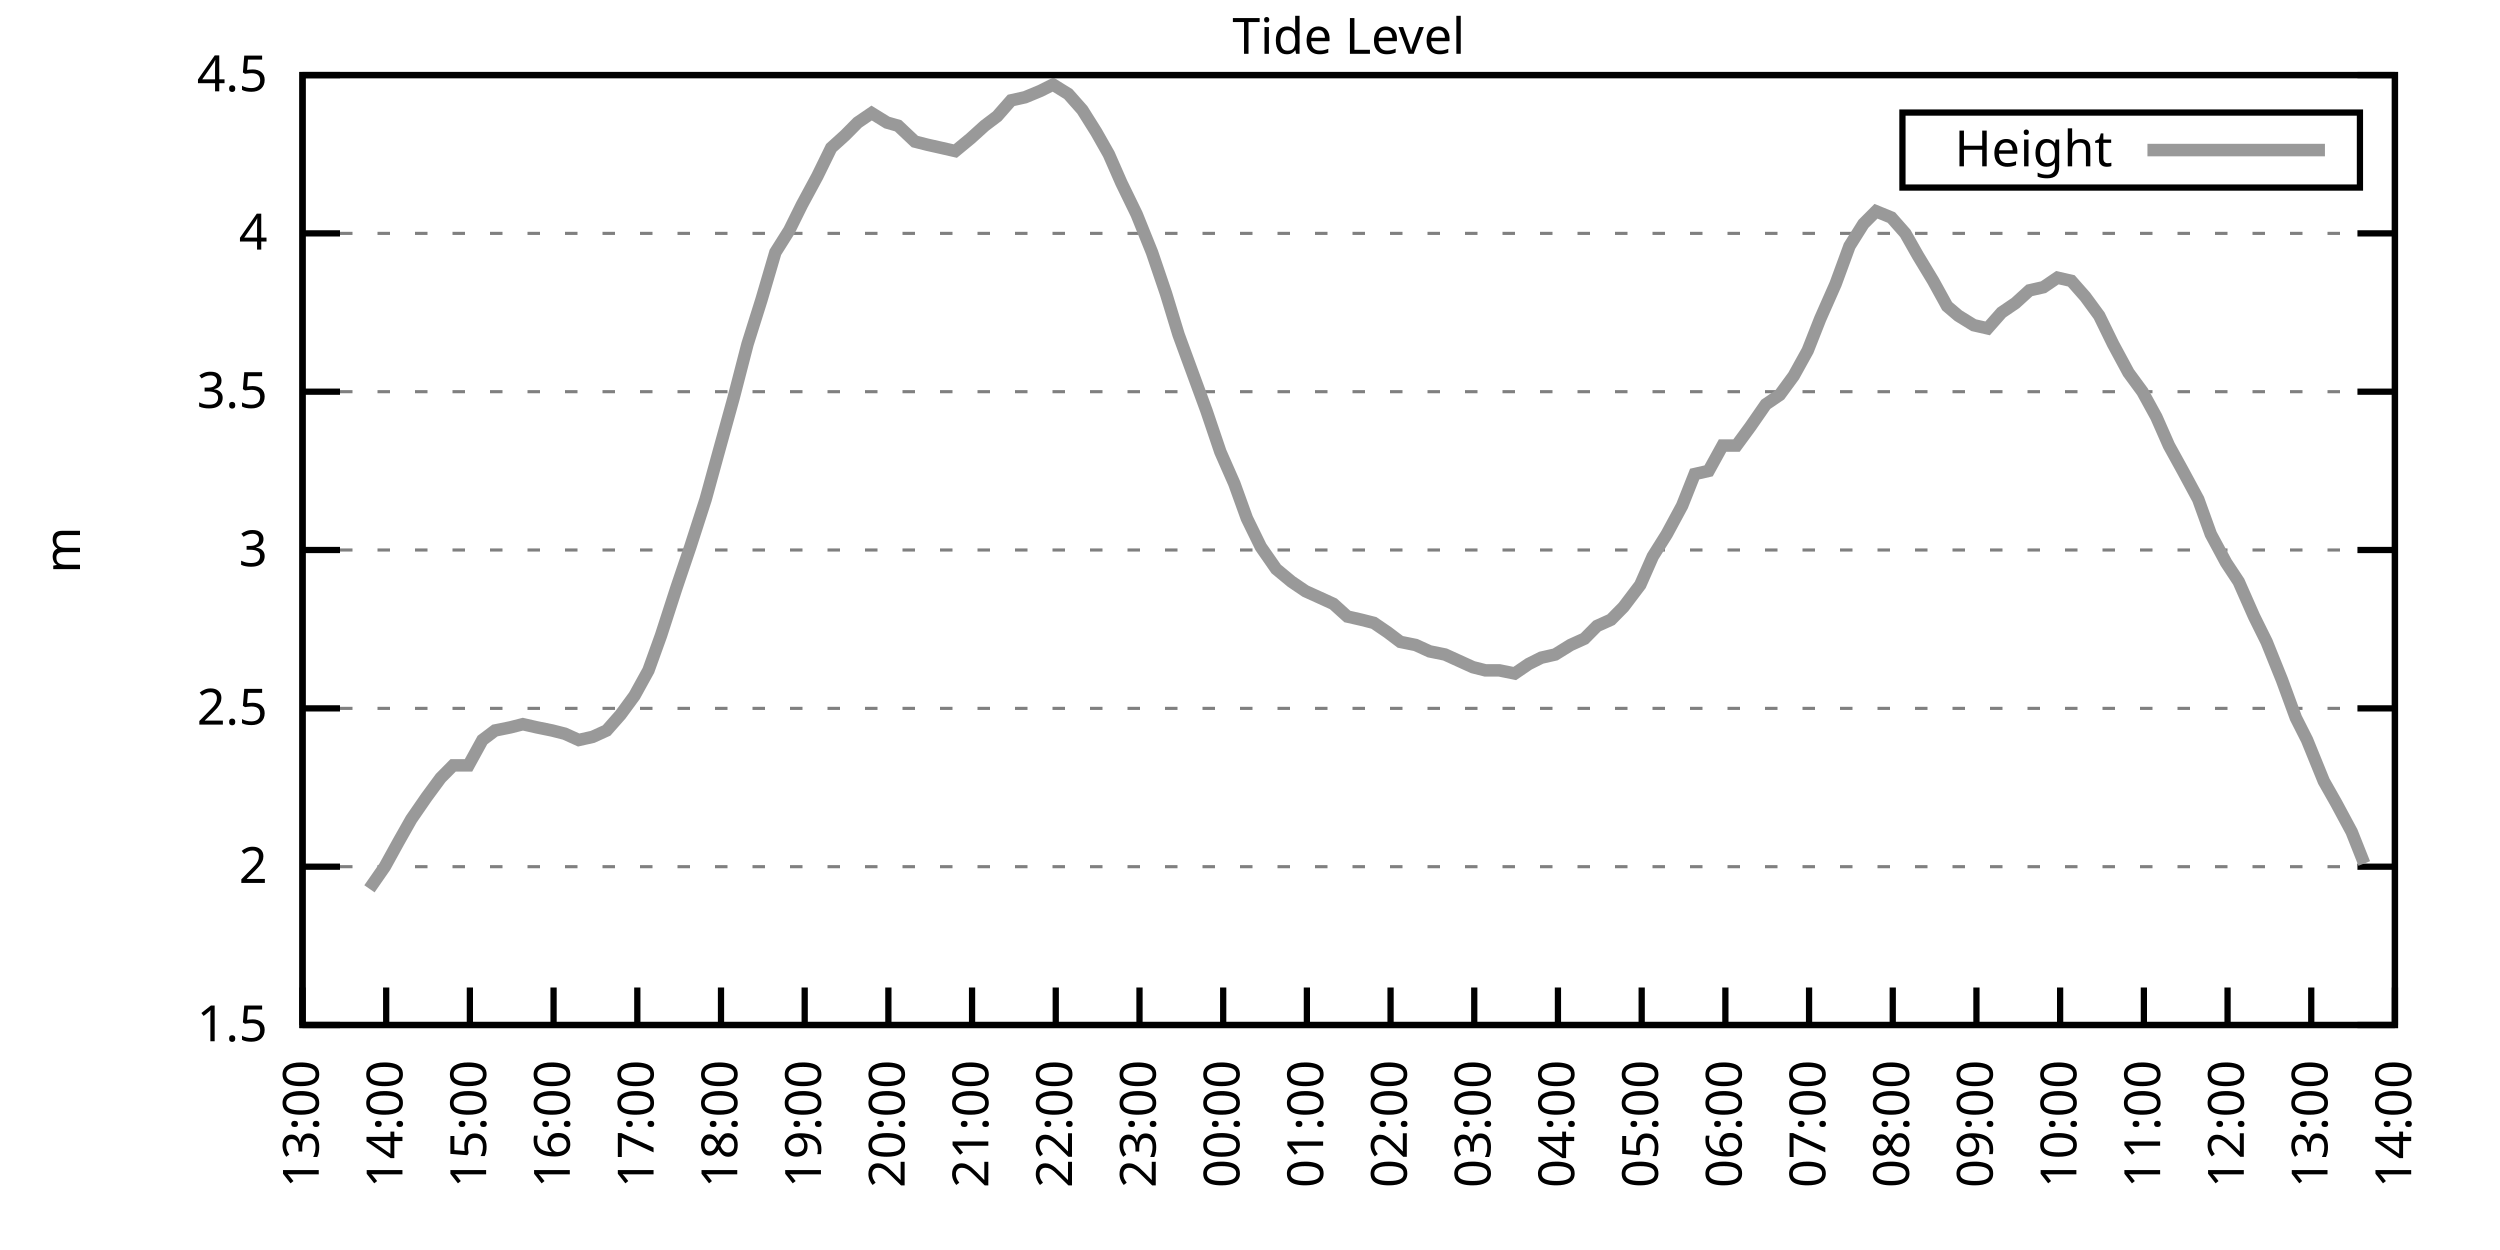
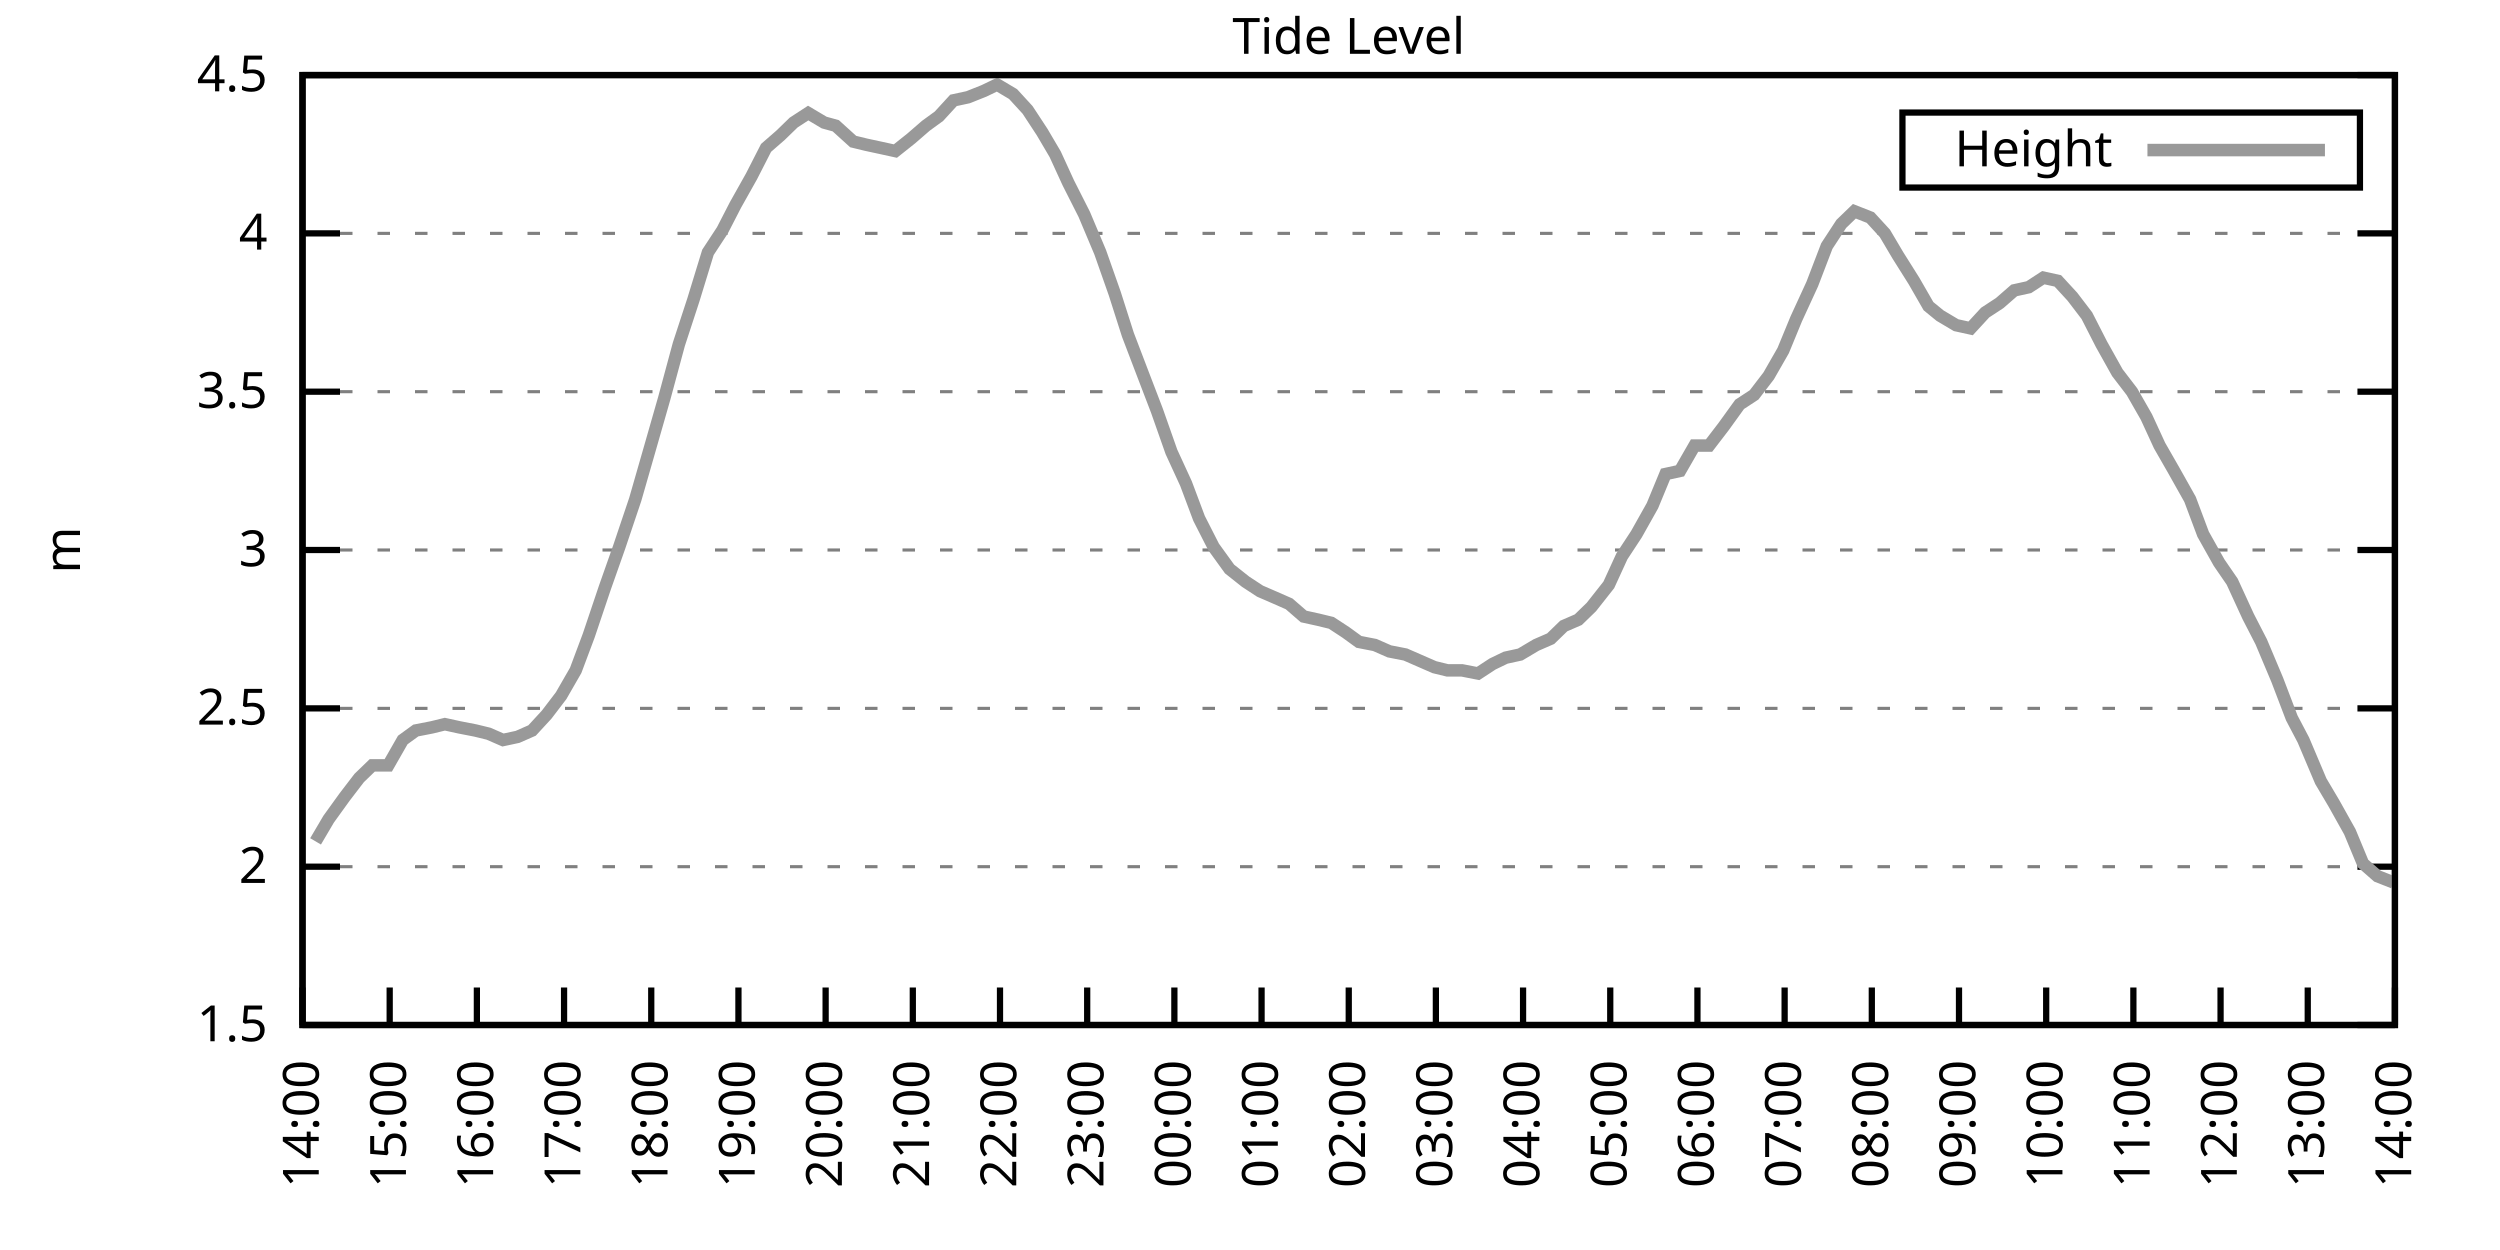
<svg xmlns="http://www.w3.org/2000/svg" xmlns:xlink="http://www.w3.org/1999/xlink" width="400" height="200" viewBox="0 0 400 200">
  <g id="gnuplot_canvas">
    <rect x="0" y="0" width="400" height="200" fill="none" />
    <defs>
      <circle id="gpDot" r="0.5" stroke-width="0.5" stroke="currentColor" />
      <path id="gpPt0" stroke-width="0.333" stroke="currentColor" d="M-1,0 h2 M0,-1 v2" />
      <path id="gpPt1" stroke-width="0.333" stroke="currentColor" d="M-1,-1 L1,1 M1,-1 L-1,1" />
      <path id="gpPt2" stroke-width="0.333" stroke="currentColor" d="M-1,0 L1,0 M0,-1 L0,1 M-1,-1 L1,1 M-1,1 L1,-1" />
      <rect id="gpPt3" stroke-width="0.333" stroke="currentColor" x="-1" y="-1" width="2" height="2" />
      <rect id="gpPt4" stroke-width="0.333" stroke="currentColor" fill="currentColor" x="-1" y="-1" width="2" height="2" />
      <circle id="gpPt5" stroke-width="0.333" stroke="currentColor" cx="0" cy="0" r="1" />
      <use xlink:href="#gpPt5" id="gpPt6" fill="currentColor" stroke="none" />
      <path id="gpPt7" stroke-width="0.333" stroke="currentColor" d="M0,-1.33 L-1.33,0.67 L1.33,0.67 z" />
      <use xlink:href="#gpPt7" id="gpPt8" fill="currentColor" stroke="none" />
      <use xlink:href="#gpPt7" id="gpPt9" stroke="currentColor" transform="rotate(180)" />
      <use xlink:href="#gpPt9" id="gpPt10" fill="currentColor" stroke="none" />
      <use xlink:href="#gpPt3" id="gpPt11" stroke="currentColor" transform="rotate(45)" />
      <use xlink:href="#gpPt11" id="gpPt12" fill="currentColor" stroke="none" />
      <path id="gpPt13" stroke-width="0.333" stroke="currentColor" d="M0,1.330 L1.265,0.411 L0.782,-1.067 L-0.782,-1.076 L-1.265,0.411 z" />
      <use xlink:href="#gpPt13" id="gpPt14" fill="currentColor" stroke="none" />
      <filter id="textbox" filterUnits="objectBoundingBox" x="0" y="0" height="1" width="1">
        <feFlood flood-color="white" flood-opacity="1" result="bgnd" />
        <feComposite in="SourceGraphic" in2="bgnd" operator="atop" />
      </filter>
      <filter id="greybox" filterUnits="objectBoundingBox" x="0" y="0" height="1" width="1">
        <feFlood flood-color="lightgrey" flood-opacity="1" result="grey" />
        <feComposite in="SourceGraphic" in2="grey" operator="atop" />
      </filter>
    </defs>
    <g fill="none" color="white" stroke="currentColor" stroke-width="1.00" stroke-linecap="butt" stroke-linejoin="miter">
</g>
    <g fill="none" color="black" stroke="currentColor" stroke-width="1.00" stroke-linecap="butt" stroke-linejoin="miter">
      <g stroke="none" shape-rendering="crispEdges">
        <polygon fill="rgb(255, 255, 255)" points="48.40,164.00 383.18,164.00 383.18,12.02 48.40,12.02 " />
      </g>
    </g>
    <g fill="none" color="black" stroke="currentColor" stroke-width="1.00" stroke-linecap="butt" stroke-linejoin="miter">
</g>
    <g fill="none" color="black" stroke="black" stroke-width="0.50" stroke-linecap="butt" stroke-linejoin="miter">
</g>
    <g fill="none" color="gray" stroke="currentColor" stroke-width="0.50" stroke-linecap="butt" stroke-linejoin="miter">
      <path stroke="gray" stroke-dasharray="2,4" class="gridline" d="M48.40,164.00 L383.19,164.00  " />
    </g>
    <g fill="none" color="gray" stroke="gray" stroke-width="1.00" stroke-linecap="butt" stroke-linejoin="miter">
</g>
    <g fill="none" color="black" stroke="currentColor" stroke-width="1.00" stroke-linecap="butt" stroke-linejoin="miter">
      <path stroke="black" d="M48.40,164.00 L54.40,164.00 M383.19,164.00 L377.19,164.00  " />
      <g transform="translate(42.80,166.60)" stroke="none" fill="black" font-family="Sans" font-size="8.00" text-anchor="end">
        <text>
          <tspan font-family="Sans"> 1.5</tspan>
        </text>
      </g>
    </g>
    <g fill="none" color="black" stroke="currentColor" stroke-width="1.00" stroke-linecap="butt" stroke-linejoin="miter">
</g>
    <g fill="none" color="black" stroke="black" stroke-width="0.50" stroke-linecap="butt" stroke-linejoin="miter">
</g>
    <g fill="none" color="gray" stroke="currentColor" stroke-width="0.50" stroke-linecap="butt" stroke-linejoin="miter">
      <path stroke="gray" stroke-dasharray="2,4" class="gridline" d="M48.40,138.67 L383.19,138.67  " />
    </g>
    <g fill="none" color="gray" stroke="gray" stroke-width="1.00" stroke-linecap="butt" stroke-linejoin="miter">
</g>
    <g fill="none" color="black" stroke="currentColor" stroke-width="1.00" stroke-linecap="butt" stroke-linejoin="miter">
      <path stroke="black" d="M48.40,138.67 L54.40,138.67 M383.19,138.67 L377.19,138.67  " />
      <g transform="translate(42.80,141.27)" stroke="none" fill="black" font-family="Sans" font-size="8.00" text-anchor="end">
        <text>
          <tspan font-family="Sans"> 2</tspan>
        </text>
      </g>
    </g>
    <g fill="none" color="black" stroke="currentColor" stroke-width="1.00" stroke-linecap="butt" stroke-linejoin="miter">
</g>
    <g fill="none" color="black" stroke="black" stroke-width="0.50" stroke-linecap="butt" stroke-linejoin="miter">
</g>
    <g fill="none" color="gray" stroke="currentColor" stroke-width="0.50" stroke-linecap="butt" stroke-linejoin="miter">
      <path stroke="gray" stroke-dasharray="2,4" class="gridline" d="M48.40,113.34 L383.19,113.34  " />
    </g>
    <g fill="none" color="gray" stroke="gray" stroke-width="1.00" stroke-linecap="butt" stroke-linejoin="miter">
</g>
    <g fill="none" color="black" stroke="currentColor" stroke-width="1.00" stroke-linecap="butt" stroke-linejoin="miter">
      <path stroke="black" d="M48.40,113.34 L54.40,113.34 M383.19,113.34 L377.19,113.34  " />
      <g transform="translate(42.80,115.94)" stroke="none" fill="black" font-family="Sans" font-size="8.00" text-anchor="end">
        <text>
          <tspan font-family="Sans"> 2.5</tspan>
        </text>
      </g>
    </g>
    <g fill="none" color="black" stroke="currentColor" stroke-width="1.00" stroke-linecap="butt" stroke-linejoin="miter">
</g>
    <g fill="none" color="black" stroke="black" stroke-width="0.50" stroke-linecap="butt" stroke-linejoin="miter">
</g>
    <g fill="none" color="gray" stroke="currentColor" stroke-width="0.50" stroke-linecap="butt" stroke-linejoin="miter">
      <path stroke="gray" stroke-dasharray="2,4" class="gridline" d="M48.40,88.00 L383.19,88.00  " />
    </g>
    <g fill="none" color="gray" stroke="gray" stroke-width="1.00" stroke-linecap="butt" stroke-linejoin="miter">
</g>
    <g fill="none" color="black" stroke="currentColor" stroke-width="1.00" stroke-linecap="butt" stroke-linejoin="miter">
      <path stroke="black" d="M48.40,88.00 L54.40,88.00 M383.19,88.00 L377.19,88.00  " />
      <g transform="translate(42.80,90.60)" stroke="none" fill="black" font-family="Sans" font-size="8.00" text-anchor="end">
        <text>
          <tspan font-family="Sans"> 3</tspan>
        </text>
      </g>
    </g>
    <g fill="none" color="black" stroke="currentColor" stroke-width="1.00" stroke-linecap="butt" stroke-linejoin="miter">
</g>
    <g fill="none" color="black" stroke="black" stroke-width="0.50" stroke-linecap="butt" stroke-linejoin="miter">
</g>
    <g fill="none" color="gray" stroke="currentColor" stroke-width="0.50" stroke-linecap="butt" stroke-linejoin="miter">
      <path stroke="gray" stroke-dasharray="2,4" class="gridline" d="M48.40,62.67 L383.19,62.67  " />
    </g>
    <g fill="none" color="gray" stroke="gray" stroke-width="1.00" stroke-linecap="butt" stroke-linejoin="miter">
</g>
    <g fill="none" color="black" stroke="currentColor" stroke-width="1.00" stroke-linecap="butt" stroke-linejoin="miter">
      <path stroke="black" d="M48.40,62.67 L54.40,62.67 M383.19,62.67 L377.19,62.67  " />
      <g transform="translate(42.80,65.27)" stroke="none" fill="black" font-family="Sans" font-size="8.00" text-anchor="end">
        <text>
          <tspan font-family="Sans"> 3.5</tspan>
        </text>
      </g>
    </g>
    <g fill="none" color="black" stroke="currentColor" stroke-width="1.00" stroke-linecap="butt" stroke-linejoin="miter">
</g>
    <g fill="none" color="black" stroke="black" stroke-width="0.50" stroke-linecap="butt" stroke-linejoin="miter">
</g>
    <g fill="none" color="gray" stroke="currentColor" stroke-width="0.50" stroke-linecap="butt" stroke-linejoin="miter">
      <path stroke="gray" stroke-dasharray="2,4" class="gridline" d="M48.40,37.34 L383.19,37.34  " />
    </g>
    <g fill="none" color="gray" stroke="gray" stroke-width="1.00" stroke-linecap="butt" stroke-linejoin="miter">
</g>
    <g fill="none" color="black" stroke="currentColor" stroke-width="1.00" stroke-linecap="butt" stroke-linejoin="miter">
      <path stroke="black" d="M48.40,37.34 L54.40,37.34 M383.19,37.34 L377.19,37.34  " />
      <g transform="translate(42.80,39.94)" stroke="none" fill="black" font-family="Sans" font-size="8.00" text-anchor="end">
        <text>
          <tspan font-family="Sans"> 4</tspan>
        </text>
      </g>
    </g>
    <g fill="none" color="black" stroke="currentColor" stroke-width="1.00" stroke-linecap="butt" stroke-linejoin="miter">
</g>
    <g fill="none" color="black" stroke="black" stroke-width="0.50" stroke-linecap="butt" stroke-linejoin="miter">
</g>
    <g fill="none" color="gray" stroke="currentColor" stroke-width="0.50" stroke-linecap="butt" stroke-linejoin="miter">
      <path stroke="gray" stroke-dasharray="2,4" class="gridline" d="M48.40,12.01 L383.19,12.01  " />
    </g>
    <g fill="none" color="gray" stroke="gray" stroke-width="1.00" stroke-linecap="butt" stroke-linejoin="miter">
</g>
    <g fill="none" color="black" stroke="currentColor" stroke-width="1.00" stroke-linecap="butt" stroke-linejoin="miter">
      <path stroke="black" d="M48.40,12.01 L54.40,12.01 M383.19,12.01 L377.19,12.01  " />
      <g transform="translate(42.80,14.61)" stroke="none" fill="black" font-family="Sans" font-size="8.00" text-anchor="end">
        <text>
          <tspan font-family="Sans"> 4.5</tspan>
        </text>
      </g>
    </g>
    <g fill="none" color="black" stroke="currentColor" stroke-width="1.00" stroke-linecap="butt" stroke-linejoin="miter">
      <path stroke="black" d="M48.40,164.00 L48.40,158.00  " />
      <g transform="translate(51.00,169.60) rotate(270.00)" stroke="none" fill="black" font-family="Sans" font-size="8.00" text-anchor="end">
        <text>
-           <tspan font-family="Sans">13:00</tspan>
-         </text>
-       </g>
-     </g>
-     <g fill="none" color="black" stroke="currentColor" stroke-width="1.00" stroke-linecap="butt" stroke-linejoin="miter">
-       <path stroke="black" d="M61.79,164.00 L61.79,158.00  " />
-       <g transform="translate(64.39,169.60) rotate(270.00)" stroke="none" fill="black" font-family="Sans" font-size="8.00" text-anchor="end">
-         <text>
          <tspan font-family="Sans">14:00</tspan>
        </text>
      </g>
    </g>
    <g fill="none" color="black" stroke="currentColor" stroke-width="1.00" stroke-linecap="butt" stroke-linejoin="miter">
-       <path stroke="black" d="M75.18,164.00 L75.18,158.00  " />
-       <g transform="translate(77.78,169.60) rotate(270.00)" stroke="none" fill="black" font-family="Sans" font-size="8.00" text-anchor="end">
+       <path stroke="black" d="M62.35,164.00 L62.35,158.00  " />
+       <g transform="translate(64.95,169.60) rotate(270.00)" stroke="none" fill="black" font-family="Sans" font-size="8.00" text-anchor="end">
        <text>
          <tspan font-family="Sans">15:00</tspan>
        </text>
      </g>
    </g>
    <g fill="none" color="black" stroke="currentColor" stroke-width="1.00" stroke-linecap="butt" stroke-linejoin="miter">
-       <path stroke="black" d="M88.57,164.00 L88.57,158.00  " />
-       <g transform="translate(91.17,169.60) rotate(270.00)" stroke="none" fill="black" font-family="Sans" font-size="8.00" text-anchor="end">
+       <path stroke="black" d="M76.30,164.00 L76.30,158.00  " />
+       <g transform="translate(78.90,169.60) rotate(270.00)" stroke="none" fill="black" font-family="Sans" font-size="8.00" text-anchor="end">
        <text>
          <tspan font-family="Sans">16:00</tspan>
        </text>
      </g>
    </g>
    <g fill="none" color="black" stroke="currentColor" stroke-width="1.00" stroke-linecap="butt" stroke-linejoin="miter">
-       <path stroke="black" d="M101.97,164.00 L101.97,158.00  " />
-       <g transform="translate(104.57,169.60) rotate(270.00)" stroke="none" fill="black" font-family="Sans" font-size="8.00" text-anchor="end">
+       <path stroke="black" d="M90.25,164.00 L90.25,158.00  " />
+       <g transform="translate(92.85,169.60) rotate(270.00)" stroke="none" fill="black" font-family="Sans" font-size="8.00" text-anchor="end">
        <text>
          <tspan font-family="Sans">17:00</tspan>
        </text>
      </g>
    </g>
    <g fill="none" color="black" stroke="currentColor" stroke-width="1.00" stroke-linecap="butt" stroke-linejoin="miter">
-       <path stroke="black" d="M115.36,164.00 L115.36,158.00  " />
-       <g transform="translate(117.96,169.60) rotate(270.00)" stroke="none" fill="black" font-family="Sans" font-size="8.00" text-anchor="end">
+       <path stroke="black" d="M104.20,164.00 L104.20,158.00  " />
+       <g transform="translate(106.80,169.60) rotate(270.00)" stroke="none" fill="black" font-family="Sans" font-size="8.00" text-anchor="end">
        <text>
          <tspan font-family="Sans">18:00</tspan>
        </text>
      </g>
    </g>
    <g fill="none" color="black" stroke="currentColor" stroke-width="1.00" stroke-linecap="butt" stroke-linejoin="miter">
-       <path stroke="black" d="M128.75,164.00 L128.75,158.00  " />
-       <g transform="translate(131.35,169.60) rotate(270.00)" stroke="none" fill="black" font-family="Sans" font-size="8.00" text-anchor="end">
+       <path stroke="black" d="M118.15,164.00 L118.15,158.00  " />
+       <g transform="translate(120.75,169.60) rotate(270.00)" stroke="none" fill="black" font-family="Sans" font-size="8.00" text-anchor="end">
        <text>
          <tspan font-family="Sans">19:00</tspan>
        </text>
      </g>
    </g>
    <g fill="none" color="black" stroke="currentColor" stroke-width="1.00" stroke-linecap="butt" stroke-linejoin="miter">
-       <path stroke="black" d="M142.14,164.00 L142.14,158.00  " />
-       <g transform="translate(144.74,169.60) rotate(270.00)" stroke="none" fill="black" font-family="Sans" font-size="8.00" text-anchor="end">
+       <path stroke="black" d="M132.10,164.00 L132.10,158.00  " />
+       <g transform="translate(134.70,169.60) rotate(270.00)" stroke="none" fill="black" font-family="Sans" font-size="8.00" text-anchor="end">
        <text>
          <tspan font-family="Sans">20:00</tspan>
        </text>
      </g>
    </g>
    <g fill="none" color="black" stroke="currentColor" stroke-width="1.00" stroke-linecap="butt" stroke-linejoin="miter">
-       <path stroke="black" d="M155.53,164.00 L155.53,158.00  " />
-       <g transform="translate(158.13,169.60) rotate(270.00)" stroke="none" fill="black" font-family="Sans" font-size="8.00" text-anchor="end">
+       <path stroke="black" d="M146.05,164.00 L146.05,158.00  " />
+       <g transform="translate(148.65,169.60) rotate(270.00)" stroke="none" fill="black" font-family="Sans" font-size="8.00" text-anchor="end">
        <text>
          <tspan font-family="Sans">21:00</tspan>
        </text>
      </g>
    </g>
    <g fill="none" color="black" stroke="currentColor" stroke-width="1.00" stroke-linecap="butt" stroke-linejoin="miter">
-       <path stroke="black" d="M168.92,164.00 L168.92,158.00  " />
-       <g transform="translate(171.52,169.60) rotate(270.00)" stroke="none" fill="black" font-family="Sans" font-size="8.00" text-anchor="end">
+       <path stroke="black" d="M160.00,164.00 L160.00,158.00  " />
+       <g transform="translate(162.60,169.60) rotate(270.00)" stroke="none" fill="black" font-family="Sans" font-size="8.00" text-anchor="end">
        <text>
          <tspan font-family="Sans">22:00</tspan>
        </text>
      </g>
    </g>
    <g fill="none" color="black" stroke="currentColor" stroke-width="1.00" stroke-linecap="butt" stroke-linejoin="miter">
-       <path stroke="black" d="M182.32,164.00 L182.32,158.00  " />
-       <g transform="translate(184.92,169.60) rotate(270.00)" stroke="none" fill="black" font-family="Sans" font-size="8.00" text-anchor="end">
+       <path stroke="black" d="M173.95,164.00 L173.95,158.00  " />
+       <g transform="translate(176.55,169.60) rotate(270.00)" stroke="none" fill="black" font-family="Sans" font-size="8.00" text-anchor="end">
        <text>
          <tspan font-family="Sans">23:00</tspan>
        </text>
      </g>
    </g>
    <g fill="none" color="black" stroke="currentColor" stroke-width="1.00" stroke-linecap="butt" stroke-linejoin="miter">
-       <path stroke="black" d="M195.71,164.00 L195.71,158.00  " />
-       <g transform="translate(198.31,169.60) rotate(270.00)" stroke="none" fill="black" font-family="Sans" font-size="8.00" text-anchor="end">
+       <path stroke="black" d="M187.90,164.00 L187.90,158.00  " />
+       <g transform="translate(190.50,169.60) rotate(270.00)" stroke="none" fill="black" font-family="Sans" font-size="8.00" text-anchor="end">
        <text>
          <tspan font-family="Sans">00:00</tspan>
        </text>
      </g>
    </g>
    <g fill="none" color="black" stroke="currentColor" stroke-width="1.00" stroke-linecap="butt" stroke-linejoin="miter">
-       <path stroke="black" d="M209.10,164.00 L209.10,158.00  " />
-       <g transform="translate(211.70,169.60) rotate(270.00)" stroke="none" fill="black" font-family="Sans" font-size="8.00" text-anchor="end">
+       <path stroke="black" d="M201.85,164.00 L201.85,158.00  " />
+       <g transform="translate(204.45,169.60) rotate(270.00)" stroke="none" fill="black" font-family="Sans" font-size="8.00" text-anchor="end">
        <text>
          <tspan font-family="Sans">01:00</tspan>
        </text>
      </g>
    </g>
    <g fill="none" color="black" stroke="currentColor" stroke-width="1.00" stroke-linecap="butt" stroke-linejoin="miter">
-       <path stroke="black" d="M222.49,164.00 L222.49,158.00  " />
-       <g transform="translate(225.09,169.60) rotate(270.00)" stroke="none" fill="black" font-family="Sans" font-size="8.00" text-anchor="end">
+       <path stroke="black" d="M215.80,164.00 L215.80,158.00  " />
+       <g transform="translate(218.40,169.60) rotate(270.00)" stroke="none" fill="black" font-family="Sans" font-size="8.00" text-anchor="end">
        <text>
          <tspan font-family="Sans">02:00</tspan>
        </text>
      </g>
    </g>
    <g fill="none" color="black" stroke="currentColor" stroke-width="1.00" stroke-linecap="butt" stroke-linejoin="miter">
-       <path stroke="black" d="M235.88,164.00 L235.88,158.00  " />
-       <g transform="translate(238.48,169.60) rotate(270.00)" stroke="none" fill="black" font-family="Sans" font-size="8.00" text-anchor="end">
+       <path stroke="black" d="M229.74,164.00 L229.74,158.00  " />
+       <g transform="translate(232.34,169.60) rotate(270.00)" stroke="none" fill="black" font-family="Sans" font-size="8.00" text-anchor="end">
        <text>
          <tspan font-family="Sans">03:00</tspan>
        </text>
      </g>
    </g>
    <g fill="none" color="black" stroke="currentColor" stroke-width="1.00" stroke-linecap="butt" stroke-linejoin="miter">
-       <path stroke="black" d="M249.27,164.00 L249.27,158.00  " />
-       <g transform="translate(251.87,169.60) rotate(270.00)" stroke="none" fill="black" font-family="Sans" font-size="8.00" text-anchor="end">
+       <path stroke="black" d="M243.69,164.00 L243.69,158.00  " />
+       <g transform="translate(246.29,169.60) rotate(270.00)" stroke="none" fill="black" font-family="Sans" font-size="8.00" text-anchor="end">
        <text>
          <tspan font-family="Sans">04:00</tspan>
        </text>
      </g>
    </g>
    <g fill="none" color="black" stroke="currentColor" stroke-width="1.00" stroke-linecap="butt" stroke-linejoin="miter">
-       <path stroke="black" d="M262.67,164.00 L262.67,158.00  " />
-       <g transform="translate(265.27,169.60) rotate(270.00)" stroke="none" fill="black" font-family="Sans" font-size="8.00" text-anchor="end">
+       <path stroke="black" d="M257.64,164.00 L257.64,158.00  " />
+       <g transform="translate(260.24,169.60) rotate(270.00)" stroke="none" fill="black" font-family="Sans" font-size="8.00" text-anchor="end">
        <text>
          <tspan font-family="Sans">05:00</tspan>
        </text>
      </g>
    </g>
    <g fill="none" color="black" stroke="currentColor" stroke-width="1.00" stroke-linecap="butt" stroke-linejoin="miter">
-       <path stroke="black" d="M276.06,164.00 L276.06,158.00  " />
-       <g transform="translate(278.66,169.60) rotate(270.00)" stroke="none" fill="black" font-family="Sans" font-size="8.00" text-anchor="end">
+       <path stroke="black" d="M271.59,164.00 L271.59,158.00  " />
+       <g transform="translate(274.19,169.60) rotate(270.00)" stroke="none" fill="black" font-family="Sans" font-size="8.00" text-anchor="end">
        <text>
          <tspan font-family="Sans">06:00</tspan>
        </text>
      </g>
    </g>
    <g fill="none" color="black" stroke="currentColor" stroke-width="1.00" stroke-linecap="butt" stroke-linejoin="miter">
-       <path stroke="black" d="M289.45,164.00 L289.45,158.00  " />
-       <g transform="translate(292.05,169.60) rotate(270.00)" stroke="none" fill="black" font-family="Sans" font-size="8.00" text-anchor="end">
+       <path stroke="black" d="M285.54,164.00 L285.54,158.00  " />
+       <g transform="translate(288.14,169.60) rotate(270.00)" stroke="none" fill="black" font-family="Sans" font-size="8.00" text-anchor="end">
        <text>
          <tspan font-family="Sans">07:00</tspan>
        </text>
      </g>
    </g>
    <g fill="none" color="black" stroke="currentColor" stroke-width="1.00" stroke-linecap="butt" stroke-linejoin="miter">
-       <path stroke="black" d="M302.84,164.00 L302.84,158.00  " />
-       <g transform="translate(305.44,169.60) rotate(270.00)" stroke="none" fill="black" font-family="Sans" font-size="8.00" text-anchor="end">
+       <path stroke="black" d="M299.49,164.00 L299.49,158.00  " />
+       <g transform="translate(302.09,169.60) rotate(270.00)" stroke="none" fill="black" font-family="Sans" font-size="8.00" text-anchor="end">
        <text>
          <tspan font-family="Sans">08:00</tspan>
        </text>
      </g>
    </g>
    <g fill="none" color="black" stroke="currentColor" stroke-width="1.00" stroke-linecap="butt" stroke-linejoin="miter">
-       <path stroke="black" d="M316.23,164.00 L316.23,158.00  " />
-       <g transform="translate(318.83,169.60) rotate(270.00)" stroke="none" fill="black" font-family="Sans" font-size="8.00" text-anchor="end">
+       <path stroke="black" d="M313.44,164.00 L313.44,158.00  " />
+       <g transform="translate(316.04,169.60) rotate(270.00)" stroke="none" fill="black" font-family="Sans" font-size="8.00" text-anchor="end">
        <text>
          <tspan font-family="Sans">09:00</tspan>
        </text>
      </g>
    </g>
    <g fill="none" color="black" stroke="currentColor" stroke-width="1.00" stroke-linecap="butt" stroke-linejoin="miter">
-       <path stroke="black" d="M329.62,164.00 L329.62,158.00  " />
-       <g transform="translate(332.22,169.60) rotate(270.00)" stroke="none" fill="black" font-family="Sans" font-size="8.00" text-anchor="end">
+       <path stroke="black" d="M327.39,164.00 L327.39,158.00  " />
+       <g transform="translate(329.99,169.60) rotate(270.00)" stroke="none" fill="black" font-family="Sans" font-size="8.00" text-anchor="end">
        <text>
          <tspan font-family="Sans">10:00</tspan>
        </text>
      </g>
    </g>
    <g fill="none" color="black" stroke="currentColor" stroke-width="1.00" stroke-linecap="butt" stroke-linejoin="miter">
-       <path stroke="black" d="M343.02,164.00 L343.02,158.00  " />
-       <g transform="translate(345.62,169.60) rotate(270.00)" stroke="none" fill="black" font-family="Sans" font-size="8.00" text-anchor="end">
+       <path stroke="black" d="M341.34,164.00 L341.34,158.00  " />
+       <g transform="translate(343.94,169.60) rotate(270.00)" stroke="none" fill="black" font-family="Sans" font-size="8.00" text-anchor="end">
        <text>
          <tspan font-family="Sans">11:00</tspan>
        </text>
      </g>
    </g>
    <g fill="none" color="black" stroke="currentColor" stroke-width="1.00" stroke-linecap="butt" stroke-linejoin="miter">
-       <path stroke="black" d="M356.41,164.00 L356.41,158.00  " />
-       <g transform="translate(359.01,169.60) rotate(270.00)" stroke="none" fill="black" font-family="Sans" font-size="8.00" text-anchor="end">
+       <path stroke="black" d="M355.29,164.00 L355.29,158.00  " />
+       <g transform="translate(357.89,169.60) rotate(270.00)" stroke="none" fill="black" font-family="Sans" font-size="8.00" text-anchor="end">
        <text>
          <tspan font-family="Sans">12:00</tspan>
        </text>
      </g>
    </g>
    <g fill="none" color="black" stroke="currentColor" stroke-width="1.00" stroke-linecap="butt" stroke-linejoin="miter">
-       <path stroke="black" d="M369.80,164.00 L369.80,158.00  " />
-       <g transform="translate(372.40,169.60) rotate(270.00)" stroke="none" fill="black" font-family="Sans" font-size="8.00" text-anchor="end">
+       <path stroke="black" d="M369.24,164.00 L369.24,158.00  " />
+       <g transform="translate(371.84,169.60) rotate(270.00)" stroke="none" fill="black" font-family="Sans" font-size="8.00" text-anchor="end">
        <text>
          <tspan font-family="Sans">13:00</tspan>
        </text>
      </g>
    </g>
    <g fill="none" color="black" stroke="currentColor" stroke-width="1.00" stroke-linecap="butt" stroke-linejoin="miter">
      <path stroke="black" d="M383.19,164.00 L383.19,158.00  " />
      <g transform="translate(385.79,169.60) rotate(270.00)" stroke="none" fill="black" font-family="Sans" font-size="8.00" text-anchor="end">
        <text>
          <tspan font-family="Sans">14:00</tspan>
        </text>
      </g>
    </g>
    <g fill="none" color="black" stroke="currentColor" stroke-width="1.00" stroke-linecap="butt" stroke-linejoin="miter">
</g>
    <g fill="none" color="black" stroke="currentColor" stroke-width="1.00" stroke-linecap="butt" stroke-linejoin="miter">
      <path stroke="black" d="M48.40,12.01 L48.40,164.00 L383.19,164.00 L383.19,12.01 L48.40,12.01 Z  " />
    </g>
    <g fill="none" color="black" stroke="currentColor" stroke-width="1.00" stroke-linecap="butt" stroke-linejoin="miter">
</g>
    <g fill="none" color="black" stroke="currentColor" stroke-width="1.00" stroke-linecap="butt" stroke-linejoin="miter">
      <path stroke="black" d="M304.39,30.01 L304.39,18.01 L377.59,18.01 L377.59,30.01 L304.39,30.01 Z  " />
    </g>
    <g id="Tide_level_plot_1">
      <g fill="none" color="white" stroke="black" stroke-width="2.00" stroke-linecap="butt" stroke-linejoin="miter">
</g>
      <g fill="none" color="black" stroke="currentColor" stroke-width="2.00" stroke-linecap="butt" stroke-linejoin="miter">
        <g transform="translate(337.99,26.61)" stroke="none" fill="black" font-family="Sans" font-size="8.00" text-anchor="end">
          <text>
            <tspan font-family="Sans">Height</tspan>
          </text>
        </g>
      </g>
      <g fill="none" color="black" stroke="currentColor" stroke-width="2.00" stroke-linecap="butt" stroke-linejoin="miter">
-         <path stroke="rgb(153, 153, 153)" d="M343.59,24.01 L371.99,24.01 M59.11,142.21 L61.57,138.67 L63.80,134.62 L65.81,131.07 L68.26,127.52 L70.50,124.48   L72.50,122.46 L74.96,122.46 L77.19,118.40 L79.20,116.88 L81.66,116.38 L83.66,115.87 L85.90,116.38 L88.35,116.88   L90.36,117.39 L92.59,118.40 L94.82,117.90 L97.06,116.88 L99.29,114.35 L101.52,111.31 L103.75,107.26 L105.76,101.68   L108.22,94.08 L110.45,87.50 L112.90,79.90 L115.13,71.79 L117.37,63.69 L119.60,55.07 L121.83,47.98 L124.06,40.38   L126.29,36.84 L128.30,32.78 L130.76,28.22 L132.99,23.66 L135.22,21.64 L137.23,19.61 L139.46,18.09 L141.92,19.61   L143.70,20.12 L146.38,22.65 L148.39,23.16 L150.62,23.66 L152.85,24.17 L155.31,22.14 L157.54,20.12 L159.55,18.60   L161.78,16.06 L164.01,15.56 L166.47,14.54 L168.48,13.53 L170.93,15.05 L173.17,17.58 L175.40,21.13 L177.41,24.68   L179.41,29.24 L181.87,34.30 L184.32,40.38 L186.56,46.97 L188.57,53.55 L190.80,59.63 L193.03,65.71 L195.26,72.30   L197.49,77.37 L199.50,82.94 L201.73,87.50 L204.19,91.04 L206.64,93.07 L208.88,94.59 L211.11,95.60 L213.34,96.62   L215.57,98.64 L217.80,99.15 L219.81,99.66 L222.04,101.18 L224.05,102.70 L226.51,103.20 L228.74,104.22 L231.20,104.72   L235.66,106.75 L237.67,107.26 L239.90,107.26 L242.36,107.76 L244.59,106.24 L246.60,105.23 L248.83,104.72 L251.28,103.20   L253.51,102.19 L255.52,100.16 L257.76,99.15 L259.76,97.12 L262.44,93.58 L264.45,89.02 L266.68,85.47 L269.14,80.91   L271.15,75.85 L273.38,75.34 L275.61,71.29 L277.84,71.29 L280.07,68.25 L282.53,64.70 L284.76,63.18 L286.99,60.14   L289.23,56.09 L291.23,51.02 L293.69,45.45 L295.92,39.37 L298.15,35.82 L300.16,33.80 L302.62,34.81 L304.85,37.34   L306.86,40.89 L309.31,44.94 L311.54,48.99 L313.33,50.51 L315.79,52.03 L318.02,52.54 L320.25,50.01 L322.48,48.49   L324.71,46.46 L326.95,45.95 L329.18,44.43 L331.41,44.94 L333.64,47.47 L335.87,50.51 L338.10,55.07 L340.56,59.63   L342.79,62.67 L345.02,66.73 L347.03,71.29 L349.26,75.34 L351.72,79.90 L353.73,85.47 L356.18,90.03 L358.19,93.07   L360.65,98.64 L362.66,102.70 L365.11,108.78 L367.34,114.86 L369.13,118.40 L371.81,124.99 L373.82,128.54 L376.27,133.10   L378.28,138.16  " />
+         <path stroke="rgb(153, 153, 153)" d="M343.59,24.01 L371.99,24.01 M50.49,134.62 L52.58,131.07 L55.14,127.52 L57.47,124.48 L59.56,122.46 L62.12,122.46   L64.44,118.40 L66.53,116.88 L69.09,116.38 L71.18,115.87 L73.51,116.38 L76.07,116.88 L78.16,117.39 L80.48,118.40   L82.81,117.90 L85.13,116.88 L87.46,114.35 L89.78,111.31 L92.11,107.26 L94.20,101.68 L96.76,94.08 L99.08,87.50   L101.64,79.90 L103.97,71.79 L106.29,63.69 L108.62,55.07 L110.94,47.98 L113.27,40.38 L115.59,36.84 L117.68,32.78   L120.24,28.22 L122.57,23.66 L124.89,21.64 L126.98,19.61 L129.31,18.09 L131.87,19.61 L133.72,20.12 L136.51,22.65   L138.61,23.16 L140.93,23.66 L143.26,24.17 L145.81,22.14 L148.14,20.12 L150.23,18.60 L152.56,16.06 L154.88,15.56   L157.44,14.54 L159.53,13.53 L162.09,15.05 L164.41,17.58 L166.74,21.13 L168.83,24.68 L170.92,29.24 L173.48,34.30   L176.04,40.38 L178.36,46.97 L180.46,53.55 L182.78,59.63 L185.11,65.71 L187.43,72.30 L189.76,77.37 L191.85,82.94   L194.17,87.50 L196.73,91.04 L199.29,93.07 L201.61,94.59 L203.94,95.60 L206.26,96.62 L208.59,98.64 L210.91,99.15   L213.01,99.66 L215.33,101.18 L217.42,102.70 L219.98,103.20 L222.30,104.22 L224.86,104.72 L229.51,106.75 L231.60,107.26   L233.93,107.26 L236.49,107.76 L238.81,106.24 L240.90,105.23 L243.23,104.72 L245.79,103.20 L248.11,102.19 L250.20,100.16   L252.53,99.15 L254.62,97.12 L257.41,93.58 L259.50,89.02 L261.83,85.47 L264.39,80.91 L266.48,75.85 L268.80,75.34   L271.13,71.29 L273.45,71.29 L275.78,68.25 L278.34,64.70 L280.66,63.18 L282.99,60.14 L285.31,56.09 L287.40,51.02   L289.96,45.45 L292.29,39.37 L294.61,35.82 L296.70,33.80 L299.26,34.81 L301.58,37.34 L303.68,40.89 L306.23,44.94   L308.56,48.99 L310.42,50.51 L312.98,52.03 L315.30,52.54 L317.63,50.01 L319.95,48.49 L322.28,46.46 L324.60,45.95   L326.93,44.43 L329.25,44.94 L331.58,47.47 L333.90,50.51 L336.23,55.07 L338.78,59.63 L341.11,62.67 L343.43,66.73   L345.53,71.29 L347.85,75.34 L350.41,79.90 L352.50,85.47 L355.06,90.03 L357.15,93.07 L359.71,98.64 L361.80,102.70   L364.36,108.78 L366.68,114.86 L368.54,118.40 L371.33,124.99 L373.43,128.54 L375.98,133.10 L378.08,138.16 L380.40,140.19   L382.96,141.20  " />
      </g>
    </g>
    <g fill="none" color="black" stroke="currentColor" stroke-width="2.00" stroke-linecap="butt" stroke-linejoin="miter">
</g>
    <g fill="none" color="black" stroke="black" stroke-width="1.00" stroke-linecap="butt" stroke-linejoin="miter">
</g>
    <g fill="none" color="black" stroke="currentColor" stroke-width="1.00" stroke-linecap="butt" stroke-linejoin="miter">
      <path stroke="black" d="M48.40,12.01 L48.40,164.00 L383.19,164.00 L383.19,12.01 L48.40,12.01 Z  " />
      <g transform="translate(12.80,88.01) rotate(270.00)" stroke="none" fill="black" font-family="Sans" font-size="8.00" text-anchor="middle">
        <text>
          <tspan font-family="Sans">m</tspan>
        </text>
      </g>
    </g>
    <g fill="none" color="black" stroke="currentColor" stroke-width="1.00" stroke-linecap="butt" stroke-linejoin="miter">
</g>
    <g fill="none" color="black" stroke="currentColor" stroke-width="1.00" stroke-linecap="butt" stroke-linejoin="miter">
      <g transform="translate(215.79,8.61)" stroke="none" fill="black" font-family="Sans" font-size="8.00" text-anchor="middle">
        <text>
          <tspan font-family="Sans">Tide Level</tspan>
        </text>
      </g>
    </g>
    <g fill="none" color="black" stroke="currentColor" stroke-width="1.00" stroke-linecap="butt" stroke-linejoin="miter">
</g>
  </g>
</svg>
